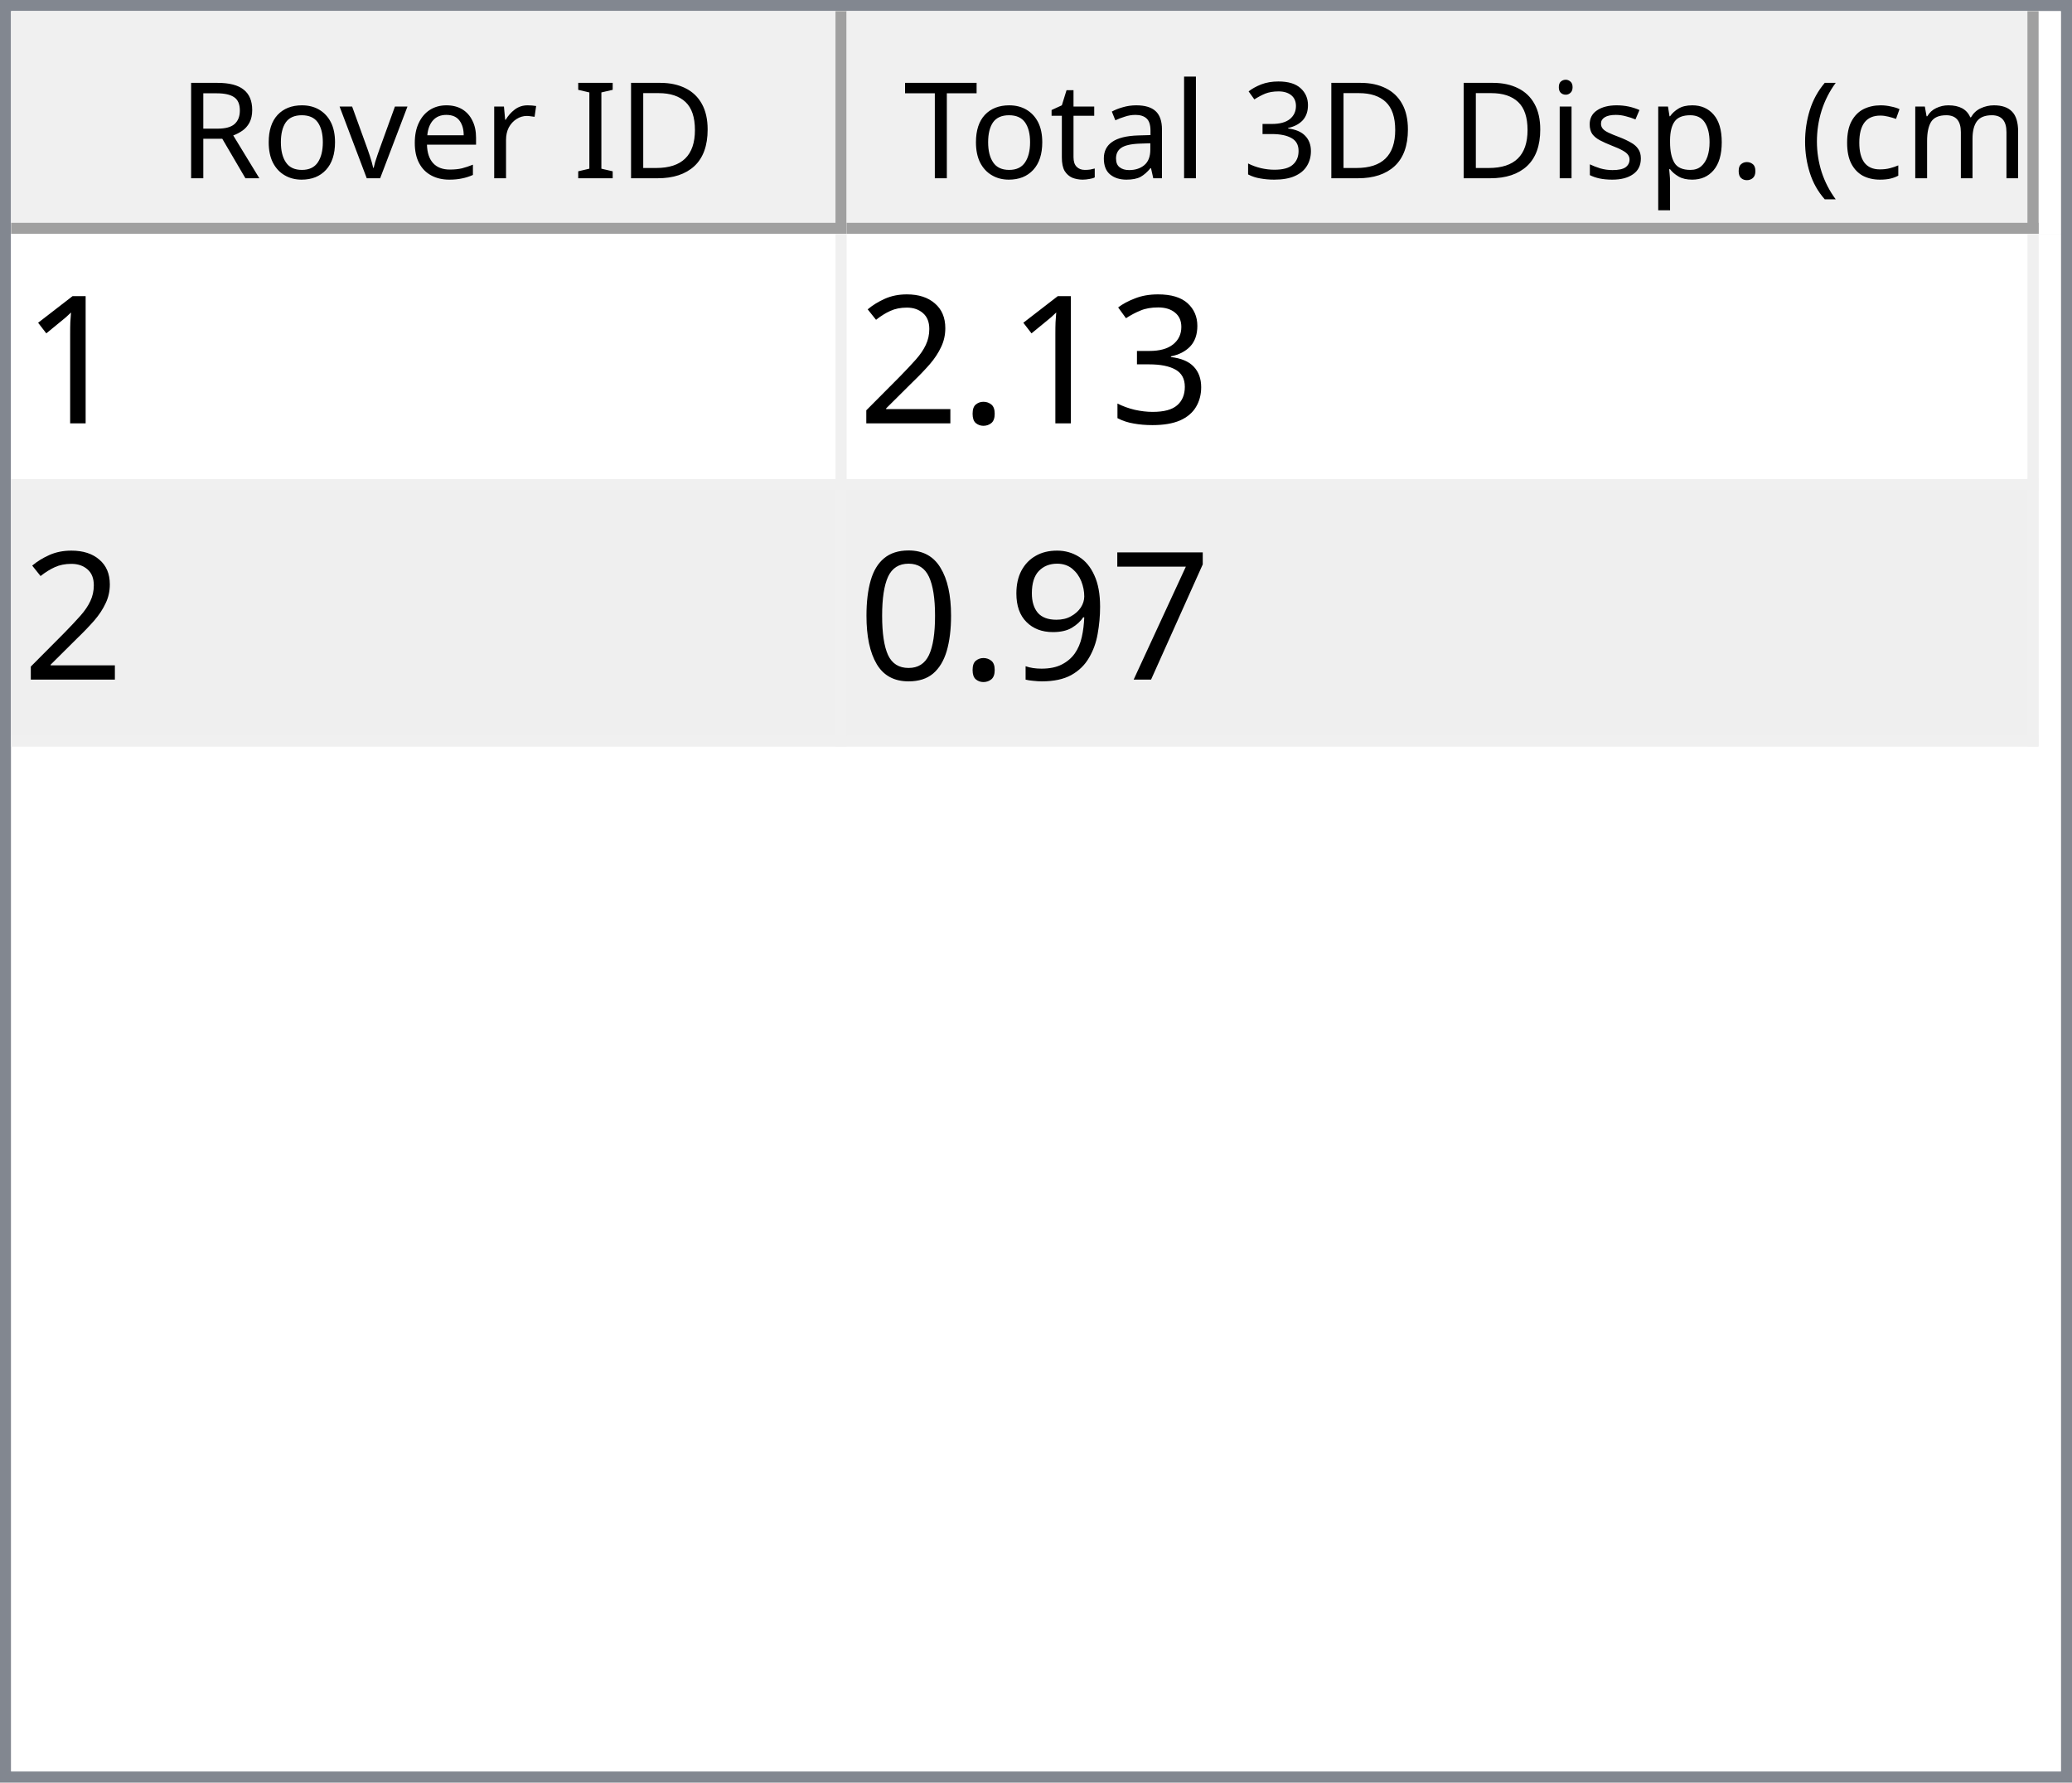
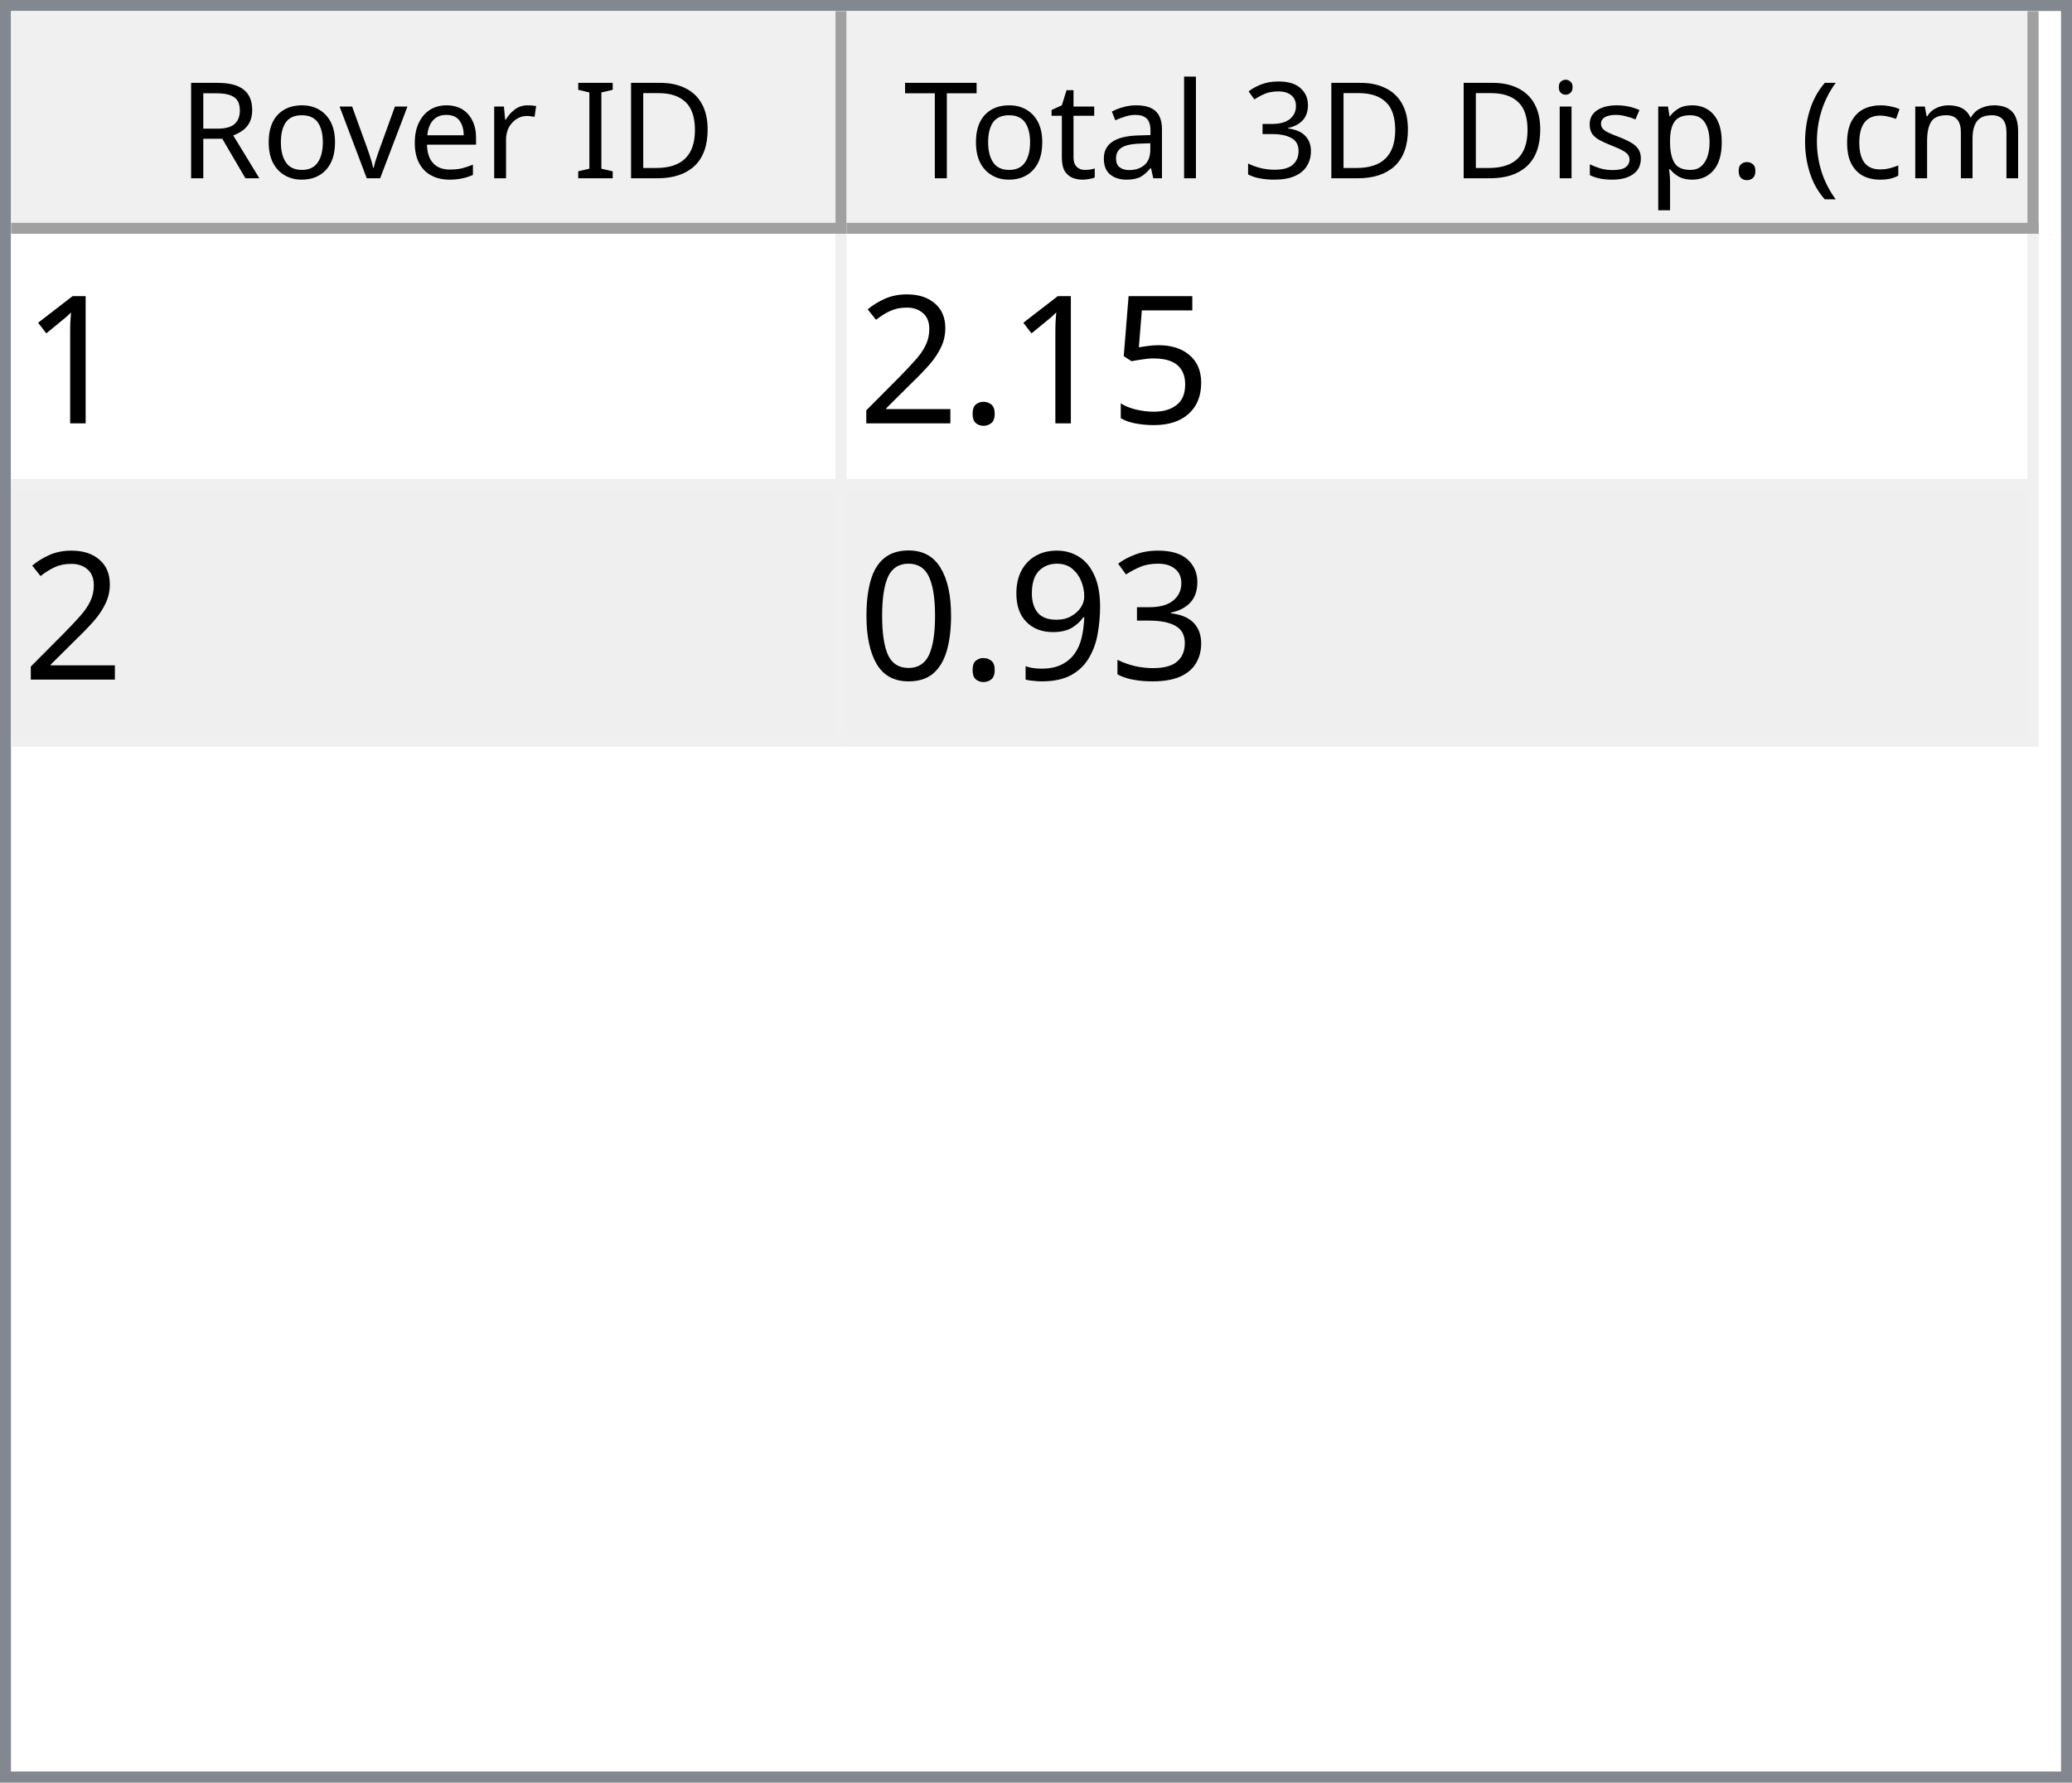
<svg xmlns="http://www.w3.org/2000/svg" style="fill-opacity:1; color-rendering:auto; color-interpolation:auto; text-rendering:auto; stroke:black; stroke-linecap:square; stroke-miterlimit:10; shape-rendering:auto; stroke-opacity:1; fill:black; stroke-dasharray:none; font-weight:normal; stroke-width:1; font-family:'Dialog'; font-style:normal; stroke-linejoin:miter; font-size:12px; stroke-dashoffset:0; image-rendering:auto;" width="186" height="160">
  <defs id="genericDefs" />
  <g>
    <defs id="defs1">
      <clipPath clipPathUnits="userSpaceOnUse" id="clipPath1">
        <path d="M0 0 L186 0 L186 160 L0 160 L0 0 Z" />
      </clipPath>
      <clipPath clipPathUnits="userSpaceOnUse" id="clipPath2">
        <path d="M0 0 L0 160 L186 160 L186 0 Z" />
      </clipPath>
      <clipPath clipPathUnits="userSpaceOnUse" id="clipPath3">
        <path d="M0 0 L0 20 L184 20 L184 0 Z" />
      </clipPath>
      <clipPath clipPathUnits="userSpaceOnUse" id="clipPath4">
        <path d="M0 0 L0 20 L75 20 L75 0 Z" />
      </clipPath>
      <clipPath clipPathUnits="userSpaceOnUse" id="clipPath5">
        <path d="M1 1 L1 19 L74 19 L74 1 Z" />
      </clipPath>
      <clipPath clipPathUnits="userSpaceOnUse" id="clipPath6">
        <path d="M0 0 L0 18 L73 18 L73 0 Z" />
      </clipPath>
      <clipPath clipPathUnits="userSpaceOnUse" id="clipPath7">
        <path d="M-0.5 -0.5 L-0.5 19.5 L74.5 19.5 L74.5 -0.5 Z" />
      </clipPath>
      <clipPath clipPathUnits="userSpaceOnUse" id="clipPath8">
        <path d="M0 0 L0 20 L107 20 L107 0 Z" />
      </clipPath>
      <clipPath clipPathUnits="userSpaceOnUse" id="clipPath9">
        <path d="M1 1 L1 19 L106 19 L106 1 Z" />
      </clipPath>
      <clipPath clipPathUnits="userSpaceOnUse" id="clipPath10">
        <path d="M0 0 L0 18 L105 18 L105 0 Z" />
      </clipPath>
      <clipPath clipPathUnits="userSpaceOnUse" id="clipPath11">
        <path d="M-0.5 -0.5 L-0.5 19.5 L106.5 19.5 L106.5 -0.5 Z" />
      </clipPath>
      <clipPath clipPathUnits="userSpaceOnUse" id="clipPath12">
        <path d="M0 0 L0 138 L184 138 L184 0 Z" />
      </clipPath>
      <clipPath clipPathUnits="userSpaceOnUse" id="clipPath13">
        <path d="M0 0 L0 46 L182 46 L182 0 Z" />
      </clipPath>
      <clipPath clipPathUnits="userSpaceOnUse" id="clipPath14">
        <path d="M-0.5 -0.5 L-0.5 45.5 L181.5 45.5 L181.5 -0.5 Z" />
      </clipPath>
      <clipPath clipPathUnits="userSpaceOnUse" id="clipPath15">
        <path d="M0 0 L0 22 L74 22 L74 0 Z" />
      </clipPath>
      <clipPath clipPathUnits="userSpaceOnUse" id="clipPath16">
        <path d="M0 0 L0 22 L106 22 L106 0 Z" />
      </clipPath>
      <font horiz-adv-x="64.551" id="font1">
        <font-face ascent="107.91" descent="25.098" units-per-em="100" style="font-style:normal; font-family:Segoe UI; font-weight:normal;" />
        <missing-glyph horiz-adv-x="64.551" d="M8.109 0 L8.109 68.266 L56.453 68.266 L56.453 0 L8.109 0 ZM15.328 7.234 L49.219 7.234 L49.219 61.031 L15.328 61.031 L15.328 7.234 Z" />
        <glyph unicode="D" horiz-adv-x="70.117" d="M9.188 0 L9.188 70.016 L28.516 70.016 Q65.531 70.016 65.531 35.891 Q65.531 19.672 55.25 9.836 Q44.969 0 27.734 0 L9.188 0 ZM17.391 62.594 L17.391 7.422 L27.828 7.422 Q41.609 7.422 49.273 14.797 Q56.938 22.172 56.938 35.688 Q56.938 62.594 28.328 62.594 L17.391 62.594 Z" />
        <glyph unicode="I" horiz-adv-x="26.611" d="M17.391 0 L9.188 0 L9.188 70.016 L17.391 70.016 L17.391 0 Z" />
        <glyph unicode=" " horiz-adv-x="27.393" d="" />
        <glyph unicode="r" horiz-adv-x="34.766" d="M34.188 41.891 Q32.078 43.5 28.125 43.5 Q23 43.5 19.555 38.672 Q16.109 33.844 16.109 25.484 L16.109 0 L8.109 0 L8.109 50 L16.109 50 L16.109 39.703 L16.312 39.703 Q18.016 44.969 21.531 47.922 Q25.047 50.875 29.391 50.875 Q32.516 50.875 34.188 50.203 L34.188 41.891 Z" />
        <glyph unicode="e" horiz-adv-x="52.295" d="M48.297 23 L12.984 23 Q13.188 14.656 17.484 10.109 Q21.781 5.562 29.297 5.562 Q37.75 5.562 44.828 11.141 L44.828 3.609 Q38.234 -1.172 27.391 -1.172 Q16.797 -1.172 10.742 5.641 Q4.688 12.453 4.688 24.812 Q4.688 36.469 11.305 43.82 Q17.922 51.172 27.734 51.172 Q37.547 51.172 42.922 44.828 Q48.297 38.484 48.297 27.203 L48.297 23 ZM40.094 29.781 Q40.047 36.719 36.75 40.578 Q33.453 44.438 27.594 44.438 Q21.922 44.438 17.969 40.383 Q14.016 36.328 13.094 29.781 L40.094 29.781 Z" />
        <glyph unicode="v" horiz-adv-x="47.9" d="M47.406 50 L27.484 0 L19.625 0 L0.688 50 L9.469 50 L22.172 13.672 Q23.578 9.672 23.922 6.688 L24.125 6.688 Q24.609 10.453 25.688 13.484 L38.969 50 L47.406 50 Z" />
        <glyph unicode="o" horiz-adv-x="58.594" d="M29 -1.172 Q17.922 -1.172 11.305 5.836 Q4.688 12.844 4.688 24.422 Q4.688 37.016 11.57 44.094 Q18.453 51.172 30.172 51.172 Q41.359 51.172 47.633 44.289 Q53.906 37.406 53.906 25.203 Q53.906 13.234 47.141 6.031 Q40.375 -1.172 29 -1.172 ZM29.594 44.438 Q21.875 44.438 17.383 39.188 Q12.891 33.938 12.891 24.703 Q12.891 15.828 17.43 10.695 Q21.969 5.562 29.594 5.562 Q37.359 5.562 41.531 10.594 Q45.703 15.625 45.703 24.906 Q45.703 34.281 41.531 39.359 Q37.359 44.438 29.594 44.438 Z" />
        <glyph unicode="R" horiz-adv-x="59.814" d="M59.375 0 L49.609 0 L37.891 19.625 Q36.281 22.359 34.766 24.289 Q33.25 26.219 31.664 27.438 Q30.078 28.656 28.25 29.219 Q26.422 29.781 24.125 29.781 L17.391 29.781 L17.391 0 L9.188 0 L9.188 70.016 L30.078 70.016 Q34.672 70.016 38.555 68.867 Q42.438 67.719 45.289 65.375 Q48.141 63.031 49.758 59.547 Q51.375 56.062 51.375 51.375 Q51.375 47.703 50.273 44.656 Q49.172 41.609 47.148 39.211 Q45.125 36.812 42.266 35.133 Q39.406 33.453 35.844 32.516 L35.844 32.328 Q37.594 31.547 38.891 30.547 Q40.188 29.547 41.359 28.18 Q42.531 26.812 43.68 25.078 Q44.828 23.344 46.234 21.047 L59.375 0 ZM17.391 62.594 L17.391 37.203 L28.516 37.203 Q31.594 37.203 34.203 38.133 Q36.812 39.062 38.719 40.797 Q40.625 42.531 41.703 45.047 Q42.781 47.562 42.781 50.688 Q42.781 56.297 39.141 59.445 Q35.5 62.594 28.609 62.594 L17.391 62.594 Z" />
        <glyph unicode=")" horiz-adv-x="30.176" d="M8.297 -15.922 L1.172 -15.922 Q16.406 2.344 16.406 26.812 Q16.406 51.469 1.078 70.016 L8.297 70.016 Q23.531 52.156 23.531 26.703 Q23.531 1.375 8.297 -15.922 Z" />
        <glyph unicode="m" horiz-adv-x="86.133" d="M79.109 0 L71.094 0 L71.094 28.719 Q71.094 37.016 68.531 40.727 Q65.969 44.438 59.906 44.438 Q54.781 44.438 51.195 39.75 Q47.609 35.062 47.609 28.516 L47.609 0 L39.594 0 L39.594 29.688 Q39.594 44.438 28.219 44.438 Q22.953 44.438 19.531 40.016 Q16.109 35.594 16.109 28.516 L16.109 0 L8.109 0 L8.109 50 L16.109 50 L16.109 42.094 L16.312 42.094 Q21.625 51.172 31.844 51.172 Q36.969 51.172 40.773 48.312 Q44.578 45.453 46 40.828 Q51.562 51.172 62.594 51.172 Q79.109 51.172 79.109 30.812 L79.109 0 Z" />
        <glyph unicode="c" horiz-adv-x="46.191" d="M42.188 2.297 Q36.422 -1.172 28.516 -1.172 Q17.828 -1.172 11.258 5.789 Q4.688 12.75 4.688 23.828 Q4.688 36.188 11.766 43.68 Q18.844 51.172 30.672 51.172 Q37.25 51.172 42.281 48.734 L42.281 40.531 Q36.719 44.438 30.375 44.438 Q22.703 44.438 17.797 38.945 Q12.891 33.453 12.891 24.516 Q12.891 15.719 17.508 10.641 Q22.125 5.562 29.891 5.562 Q36.422 5.562 42.188 9.906 L42.188 2.297 Z" />
        <glyph unicode="(" horiz-adv-x="30.176" d="M29.109 -15.922 L21.969 -15.922 Q6.844 1.375 6.844 26.703 Q6.844 52.156 21.969 70.016 L29.203 70.016 Q13.875 51.469 13.875 26.812 Q13.875 2.344 29.109 -15.922 Z" />
        <glyph unicode="." horiz-adv-x="21.68" d="M10.891 -1.078 Q8.641 -1.078 7.055 0.539 Q5.469 2.156 5.469 4.391 Q5.469 6.641 7.055 8.273 Q8.641 9.906 10.891 9.906 Q13.188 9.906 14.797 8.273 Q16.406 6.641 16.406 4.391 Q16.406 2.156 14.797 0.539 Q13.188 -1.078 10.891 -1.078 Z" />
        <glyph unicode="p" horiz-adv-x="58.789" d="M16.312 7.234 L16.109 7.234 L16.109 -23 L8.109 -23 L8.109 50 L16.109 50 L16.109 41.219 L16.312 41.219 Q22.219 51.172 33.594 51.172 Q43.266 51.172 48.688 44.461 Q54.109 37.75 54.109 26.469 Q54.109 13.922 48 6.375 Q41.891 -1.172 31.297 -1.172 Q21.578 -1.172 16.312 7.234 ZM16.109 27.391 L16.109 20.406 Q16.109 14.203 20.141 9.883 Q24.172 5.562 30.375 5.562 Q37.641 5.562 41.773 11.133 Q45.906 16.703 45.906 26.609 Q45.906 34.969 42.047 39.703 Q38.188 44.438 31.594 44.438 Q24.609 44.438 20.359 39.578 Q16.109 34.719 16.109 27.391 Z" />
        <glyph unicode="s" horiz-adv-x="42.432" d="M5.078 1.812 L5.078 10.406 Q11.625 5.562 19.484 5.562 Q30.031 5.562 30.031 12.594 Q30.031 14.594 29.125 15.992 Q28.219 17.391 26.68 18.461 Q25.141 19.531 23.07 20.383 Q21 21.234 18.609 22.172 Q15.281 23.484 12.766 24.828 Q10.25 26.172 8.57 27.859 Q6.891 29.547 6.031 31.695 Q5.172 33.844 5.172 36.719 Q5.172 40.234 6.789 42.945 Q8.406 45.656 11.086 47.484 Q13.766 49.312 17.211 50.242 Q20.656 51.172 24.312 51.172 Q30.812 51.172 35.938 48.922 L35.938 40.828 Q30.422 44.438 23.25 44.438 Q21 44.438 19.195 43.922 Q17.391 43.406 16.094 42.477 Q14.797 41.547 14.086 40.258 Q13.375 38.969 13.375 37.406 Q13.375 35.453 14.086 34.133 Q14.797 32.812 16.164 31.789 Q17.531 30.766 19.484 29.938 Q21.438 29.109 23.922 28.125 Q27.25 26.859 29.883 25.516 Q32.516 24.172 34.375 22.484 Q36.234 20.797 37.234 18.602 Q38.234 16.406 38.234 13.375 Q38.234 9.672 36.602 6.938 Q34.969 4.203 32.234 2.398 Q29.5 0.594 25.93 -0.289 Q22.359 -1.172 18.453 -1.172 Q10.75 -1.172 5.078 1.812 Z" />
        <glyph unicode="i" horiz-adv-x="24.219" d="M12.203 62.703 Q10.062 62.703 8.547 64.164 Q7.031 65.625 7.031 67.875 Q7.031 70.125 8.547 71.609 Q10.062 73.094 12.203 73.094 Q14.406 73.094 15.945 71.609 Q17.484 70.125 17.484 67.875 Q17.484 65.719 15.945 64.211 Q14.406 62.703 12.203 62.703 ZM16.109 0 L8.109 0 L8.109 50 L16.109 50 L16.109 0 Z" />
        <glyph unicode="3" horiz-adv-x="53.906" d="M46.531 19.828 Q46.531 15.094 44.75 11.211 Q42.969 7.328 39.719 4.57 Q36.469 1.812 31.93 0.297 Q27.391 -1.219 21.922 -1.219 Q11.922 -1.219 6 2.594 L6 11.188 Q13.094 5.609 22.219 5.609 Q25.875 5.609 28.828 6.539 Q31.781 7.469 33.906 9.227 Q36.031 10.984 37.18 13.477 Q38.328 15.969 38.328 19.094 Q38.328 32.812 18.797 32.812 L12.984 32.812 L12.984 39.594 L18.5 39.594 Q35.797 39.594 35.797 52.484 Q35.797 64.406 22.609 64.406 Q15.188 64.406 8.688 59.422 L8.688 67.188 Q15.375 71.188 24.609 71.188 Q29 71.188 32.57 69.969 Q36.141 68.75 38.68 66.555 Q41.219 64.359 42.609 61.281 Q44 58.203 44 54.5 Q44 40.672 30.031 36.719 L30.031 36.531 Q33.594 36.141 36.625 34.797 Q39.656 33.453 41.852 31.305 Q44.047 29.156 45.289 26.25 Q46.531 23.344 46.531 19.828 Z" />
        <glyph unicode="l" horiz-adv-x="24.219" d="M16.109 0 L8.109 0 L8.109 74.031 L16.109 74.031 L16.109 0 Z" />
        <glyph unicode="a" horiz-adv-x="50.879" d="M43.891 0 L35.891 0 L35.891 7.812 L35.688 7.812 Q30.469 -1.172 20.312 -1.172 Q12.844 -1.172 8.617 2.781 Q4.391 6.734 4.391 13.281 Q4.391 27.297 20.906 29.594 L35.891 31.688 Q35.891 44.438 25.594 44.438 Q16.547 44.438 9.281 38.281 L9.281 46.484 Q16.656 51.172 26.266 51.172 Q43.891 51.172 43.891 32.516 L43.891 0 ZM35.891 25.297 L23.828 23.641 Q18.266 22.859 15.43 20.875 Q12.594 18.891 12.594 13.875 Q12.594 10.203 15.211 7.883 Q17.828 5.562 22.172 5.562 Q28.125 5.562 32.008 9.742 Q35.891 13.922 35.891 20.312 L35.891 25.297 Z" />
        <glyph unicode="t" horiz-adv-x="33.887" d="M31.297 0.484 Q28.469 -1.078 23.828 -1.078 Q10.688 -1.078 10.688 13.578 L10.688 43.172 L2.094 43.172 L2.094 50 L10.688 50 L10.688 62.203 L18.703 64.797 L18.703 50 L31.297 50 L31.297 43.172 L18.703 43.172 L18.703 14.984 Q18.703 9.969 20.414 7.82 Q22.125 5.672 26.078 5.672 Q29.109 5.672 31.297 7.328 L31.297 0.484 Z" />
        <glyph unicode="T" horiz-adv-x="52.393" d="M50.594 62.594 L30.375 62.594 L30.375 0 L22.172 0 L22.172 62.594 L2 62.594 L2 70.016 L50.594 70.016 L50.594 62.594 Z" />
      </font>
      <font horiz-adv-x="75.0" id="font2">
        <font-face ascent="100.537" descent="21.973" units-per-em="100" style="font-style:normal; font-family:sans-serif; font-weight:normal;" />
        <missing-glyph horiz-adv-x="75.0" d="M12.5 0 L12.5 62.5 L62.5 62.5 L62.5 0 L12.5 0 ZM14.062 1.562 L60.938 1.562 L60.938 60.938 L14.062 60.938 L14.062 1.562 Z" />
        <glyph unicode="1" horiz-adv-x="55.615" d="M37.25 0 L28.469 0 L28.469 56 Q25.297 52.984 20.141 49.953 Q14.984 46.922 10.891 45.406 L10.891 53.906 Q18.266 57.375 23.781 62.305 Q29.297 67.234 31.594 71.875 L37.25 71.875 L37.25 0 Z" />
-         <glyph unicode="3" horiz-adv-x="55.615" d="M4.203 18.891 L12.984 20.062 Q14.5 12.594 18.141 9.297 Q21.781 6 27 6 Q33.203 6 37.477 10.297 Q41.75 14.594 41.75 20.953 Q41.75 27 37.797 30.93 Q33.844 34.859 27.734 34.859 Q25.25 34.859 21.531 33.891 L22.516 41.609 Q23.391 41.5 23.922 41.5 Q29.547 41.5 34.039 44.43 Q38.531 47.359 38.531 53.469 Q38.531 58.297 35.258 61.477 Q31.984 64.656 26.812 64.656 Q21.688 64.656 18.266 61.43 Q14.844 58.203 13.875 51.766 L5.078 53.328 Q6.688 62.156 12.398 67.016 Q18.109 71.875 26.609 71.875 Q32.469 71.875 37.398 69.359 Q42.328 66.844 44.945 62.5 Q47.562 58.156 47.562 53.266 Q47.562 48.641 45.07 44.828 Q42.578 41.016 37.703 38.766 Q44.047 37.312 47.562 32.695 Q51.078 28.078 51.078 21.141 Q51.078 11.766 44.242 5.25 Q37.406 -1.266 26.953 -1.266 Q17.531 -1.266 11.305 4.352 Q5.078 9.969 4.203 18.891 Z" />
+         <glyph unicode="5" horiz-adv-x="55.615" d="M4.156 18.75 L13.375 19.531 Q14.406 12.797 18.141 9.398 Q21.875 6 27.156 6 Q33.5 6 37.891 10.789 Q42.281 15.578 42.281 23.484 Q42.281 31 38.062 35.352 Q33.844 39.703 27 39.703 Q22.75 39.703 19.336 37.773 Q15.922 35.844 13.969 32.766 L5.719 33.844 L12.641 70.609 L48.25 70.609 L48.25 62.203 L19.672 62.203 L15.828 42.969 Q22.266 47.469 29.344 47.469 Q38.719 47.469 45.164 40.969 Q51.609 34.469 51.609 24.266 Q51.609 14.547 45.953 7.469 Q39.062 -1.219 27.156 -1.219 Q17.391 -1.219 11.211 4.25 Q5.031 9.719 4.156 18.75 Z" />
        <glyph unicode="." horiz-adv-x="27.783" d="M9.078 0 L9.078 10.016 L19.094 10.016 L19.094 0 L9.078 0 Z" />
        <glyph unicode="2" horiz-adv-x="55.615" d="M50.344 8.453 L50.344 0 L3.031 0 Q2.938 3.172 4.047 6.109 Q5.859 10.938 9.836 15.625 Q13.812 20.312 21.344 26.469 Q33.016 36.031 37.117 41.625 Q41.219 47.219 41.219 52.203 Q41.219 57.422 37.477 61.008 Q33.734 64.594 27.734 64.594 Q21.391 64.594 17.578 60.789 Q13.766 56.984 13.719 50.25 L4.688 51.172 Q5.609 61.281 11.664 66.578 Q17.719 71.875 27.938 71.875 Q38.234 71.875 44.242 66.164 Q50.25 60.453 50.25 52 Q50.25 47.703 48.492 43.555 Q46.734 39.406 42.656 34.812 Q38.578 30.219 29.109 22.219 Q21.188 15.578 18.945 13.211 Q16.703 10.844 15.234 8.453 L50.344 8.453 Z" />
-         <glyph unicode="7" horiz-adv-x="55.615" d="M4.734 62.203 L4.734 70.656 L51.078 70.656 L51.078 63.812 Q44.234 56.547 37.523 44.484 Q30.812 32.422 27.156 19.672 Q24.516 10.688 23.781 0 L14.75 0 Q14.891 8.453 18.062 20.414 Q21.234 32.375 27.172 43.484 Q33.109 54.594 39.797 62.203 L4.734 62.203 Z" />
+         <glyph unicode="3" horiz-adv-x="55.615" d="M4.203 18.891 L12.984 20.062 Q14.5 12.594 18.141 9.297 Q21.781 6 27 6 Q33.203 6 37.477 10.297 Q41.75 14.594 41.75 20.953 Q41.75 27 37.797 30.93 Q33.844 34.859 27.734 34.859 Q25.25 34.859 21.531 33.891 L22.516 41.609 Q23.391 41.5 23.922 41.5 Q29.547 41.5 34.039 44.43 Q38.531 47.359 38.531 53.469 Q38.531 58.297 35.258 61.477 Q31.984 64.656 26.812 64.656 Q21.688 64.656 18.266 61.43 Q14.844 58.203 13.875 51.766 L5.078 53.328 Q6.688 62.156 12.398 67.016 Q18.109 71.875 26.609 71.875 Q32.469 71.875 37.398 69.359 Q42.328 66.844 44.945 62.5 Q47.562 58.156 47.562 53.266 Q47.562 48.641 45.07 44.828 Q42.578 41.016 37.703 38.766 Q44.047 37.312 47.562 32.695 Q51.078 28.078 51.078 21.141 Q51.078 11.766 44.242 5.25 Q37.406 -1.266 26.953 -1.266 Q17.531 -1.266 11.305 4.352 Q5.078 9.969 4.203 18.891 Z" />
        <glyph unicode="9" horiz-adv-x="55.615" d="M5.469 16.547 L13.922 17.328 Q14.984 11.375 18.016 8.688 Q21.047 6 25.781 6 Q29.828 6 32.883 7.859 Q35.938 9.719 37.891 12.82 Q39.844 15.922 41.164 21.195 Q42.484 26.469 42.484 31.938 Q42.484 32.516 42.438 33.688 Q39.797 29.5 35.234 26.883 Q30.672 24.266 25.344 24.266 Q16.453 24.266 10.305 30.711 Q4.156 37.156 4.156 47.703 Q4.156 58.594 10.578 65.234 Q17 71.875 26.656 71.875 Q33.641 71.875 39.43 68.117 Q45.219 64.359 48.219 57.398 Q51.219 50.438 51.219 37.25 Q51.219 23.531 48.242 15.406 Q45.266 7.281 39.383 3.031 Q33.5 -1.219 25.594 -1.219 Q17.188 -1.219 11.867 3.445 Q6.547 8.109 5.469 16.547 ZM41.453 48.141 Q41.453 55.719 37.43 60.156 Q33.406 64.594 27.734 64.594 Q21.875 64.594 17.531 59.812 Q13.188 55.031 13.188 47.406 Q13.188 40.578 17.312 36.305 Q21.438 32.031 27.484 32.031 Q33.594 32.031 37.523 36.305 Q41.453 40.578 41.453 48.141 Z" />
        <glyph unicode="0" horiz-adv-x="55.615" d="M4.156 35.297 Q4.156 48 6.766 55.742 Q9.375 63.484 14.523 67.68 Q19.672 71.875 27.484 71.875 Q33.25 71.875 37.594 69.555 Q41.938 67.234 44.773 62.867 Q47.609 58.5 49.219 52.227 Q50.828 45.953 50.828 35.297 Q50.828 22.703 48.242 14.969 Q45.656 7.234 40.508 3.008 Q35.359 -1.219 27.484 -1.219 Q17.141 -1.219 11.234 6.203 Q4.156 15.141 4.156 35.297 ZM13.188 35.297 Q13.188 17.672 17.312 11.836 Q21.438 6 27.484 6 Q33.547 6 37.672 11.859 Q41.797 17.719 41.797 35.297 Q41.797 52.984 37.672 58.789 Q33.547 64.594 27.391 64.594 Q21.344 64.594 17.719 59.469 Q13.188 52.938 13.188 35.297 Z" />
      </font>
    </defs>
    <g style="fill:white; stroke:white;">
      <rect x="0" y="0" width="186" style="clip-path:url(#clipPath1); stroke:none;" height="160" />
    </g>
    <g style="fill:white; text-rendering:optimizeSpeed; color-rendering:optimizeSpeed; image-rendering:optimizeSpeed; shape-rendering:crispEdges; stroke:white; color-interpolation:sRGB;">
      <rect x="0" width="186" height="160" y="0" style="stroke:none;" />
      <path style="stroke:none;" d="M0 160 L186 160 L186 0 L0 0 Z" />
    </g>
    <g style="fill:rgb(240,240,240); font-family:'Segoe UI'; stroke:rgb(240,240,240);">
      <rect x="0" y="0" width="186" style="clip-path:url(#clipPath2); stroke:none;" height="160" />
    </g>
    <g style="fill:rgb(130,135,144); font-family:'Segoe UI'; stroke:rgb(130,135,144);">
      <path d="M0 0 L186 0 L186 160 L0 160 L0 0 ZM1 1 L185 1 L185 159 L1 159 L1 1 Z" style="fill-rule:evenodd; clip-path:url(#clipPath2); stroke:none;" />
    </g>
    <g style="fill:white; font-family:'Segoe UI'; stroke:white;" transform="translate(1,1)">
      <rect x="0" y="0" width="184" style="clip-path:url(#clipPath3); stroke:none;" height="20" />
    </g>
    <g style="fill:rgb(240,240,240); font-family:'Segoe UI'; stroke:rgb(240,240,240);" transform="translate(1,1)">
      <rect x="0" y="0" width="75" style="clip-path:url(#clipPath4); stroke:none;" height="20" />
    </g>
    <g style="font-family:'Segoe UI';" transform="translate(2,2)">
      <text x="14" xml:space="preserve" y="14" style="clip-path:url(#clipPath6); stroke:none;">Rover ID</text>
    </g>
    <g style="fill:rgb(160,160,160); font-family:'Segoe UI'; stroke:rgb(160,160,160); stroke-linejoin:bevel;" transform="translate(1.5,1.5)">
      <line x1="74" x2="74" y1="0" style="fill:none; clip-path:url(#clipPath7);" y2="19" />
    </g>
    <g style="fill:rgb(160,160,160); font-family:'Segoe UI'; stroke:rgb(160,160,160); stroke-linejoin:bevel;" transform="matrix(1,0,0,1,1,1) translate(0.5,0.5)">
      <line x1="0" x2="74" y1="19" style="fill:none; clip-path:url(#clipPath7);" y2="19" />
    </g>
    <g style="fill:rgb(240,240,240); font-family:'Segoe UI'; stroke:rgb(240,240,240);" transform="translate(76,1)">
      <rect x="0" y="0" width="107" style="clip-path:url(#clipPath8); stroke:none;" height="20" />
    </g>
    <g style="font-family:'Segoe UI';" transform="translate(77,2)">
      <text x="1" xml:space="preserve" y="14" style="clip-path:url(#clipPath10); stroke:none;"> Total 3D Disp. (cm)</text>
    </g>
    <g style="fill:rgb(160,160,160); font-family:'Segoe UI'; stroke:rgb(160,160,160); stroke-linejoin:bevel;" transform="translate(76.5,1.5)">
      <line x1="106" x2="106" y1="0" style="fill:none; clip-path:url(#clipPath11);" y2="19" />
    </g>
    <g style="fill:rgb(160,160,160); font-family:'Segoe UI'; stroke:rgb(160,160,160); stroke-linejoin:bevel;" transform="matrix(1,0,0,1,76,1) translate(0.5,0.5)">
      <line x1="0" x2="106" y1="19" style="fill:none; clip-path:url(#clipPath11);" y2="19" />
    </g>
    <g style="fill:white; font-family:'Segoe UI'; stroke:white;" transform="translate(1,21)">
      <rect x="0" y="0" width="184" style="clip-path:url(#clipPath12); stroke:none;" height="138" />
    </g>
    <g style="fill:rgb(240,240,240); font-size:16px; font-family:sans-serif; stroke:rgb(240,240,240);" transform="translate(1,21)">
      <rect x="0" y="0" width="182" style="clip-path:url(#clipPath13); stroke:none;" height="46" />
      <line transform="translate(0.5,0.5)" x1="0" x2="181" y1="22" style="clip-path:url(#clipPath14); fill:none; stroke-linejoin:bevel;" y2="22" />
    </g>
    <g transform="matrix(1,0,0,1,1,21) translate(0.5,0.5)" style="fill:rgb(240,240,240); font-size:16px; font-family:sans-serif; stroke:rgb(240,240,240); stroke-linejoin:bevel;">
      <line x1="0" x2="181" y1="45" style="fill:none; clip-path:url(#clipPath14);" y2="45" />
    </g>
    <g transform="matrix(1,0,0,1,1,21) translate(0.5,0.5)" style="fill:rgb(240,240,240); font-size:16px; font-family:sans-serif; stroke:rgb(240,240,240); stroke-linejoin:bevel;">
      <line x1="74" x2="74" y1="0" style="fill:none; clip-path:url(#clipPath14);" y2="45" />
    </g>
    <g transform="matrix(1,0,0,1,1,21) translate(0.5,0.5)" style="fill:rgb(240,240,240); font-size:16px; font-family:sans-serif; stroke:rgb(240,240,240); stroke-linejoin:bevel;">
      <line x1="181" x2="181" y1="0" style="fill:none; clip-path:url(#clipPath14);" y2="45" />
    </g>
    <g style="fill:white; font-size:16px; font-family:sans-serif; stroke:white;" transform="matrix(1,0,0,1,1,21)">
      <rect x="0" y="0" width="74" style="clip-path:url(#clipPath15); stroke:none;" height="22" />
      <text x="1" y="17" style="fill:black; clip-path:url(#clipPath15); stroke:none;" xml:space="preserve">1</text>
    </g>
    <g style="fill:white; font-size:16px; font-family:sans-serif; stroke:white;" transform="matrix(1,0,0,1,1,21) translate(75,0)">
      <rect x="0" y="0" width="106" style="clip-path:url(#clipPath16); stroke:none;" height="22" />
-       <text x="1" y="17" style="fill:black; clip-path:url(#clipPath16); stroke:none;" xml:space="preserve">2.13</text>
+       <text x="1" y="17" style="fill:black; clip-path:url(#clipPath16); stroke:none;" xml:space="preserve">2.15</text>
    </g>
    <g style="fill:rgb(239,239,239); font-size:16px; font-family:sans-serif; stroke:rgb(239,239,239);" transform="matrix(1,0,0,1,1,21) translate(0,23)">
      <rect x="0" y="0" width="74" style="clip-path:url(#clipPath15); stroke:none;" height="22" />
      <text x="1" y="17" style="fill:black; clip-path:url(#clipPath15); stroke:none;" xml:space="preserve">2</text>
    </g>
    <g style="fill:rgb(239,239,239); font-size:16px; font-family:sans-serif; stroke:rgb(239,239,239);" transform="matrix(1,0,0,1,1,21) translate(75,23)">
      <rect x="0" y="0" width="106" style="clip-path:url(#clipPath16); stroke:none;" height="22" />
-       <text x="1" y="17" style="fill:black; clip-path:url(#clipPath16); stroke:none;" xml:space="preserve">0.97</text>
+       <text x="1" y="17" style="fill:black; clip-path:url(#clipPath16); stroke:none;" xml:space="preserve">0.93</text>
    </g>
  </g>
</svg>
